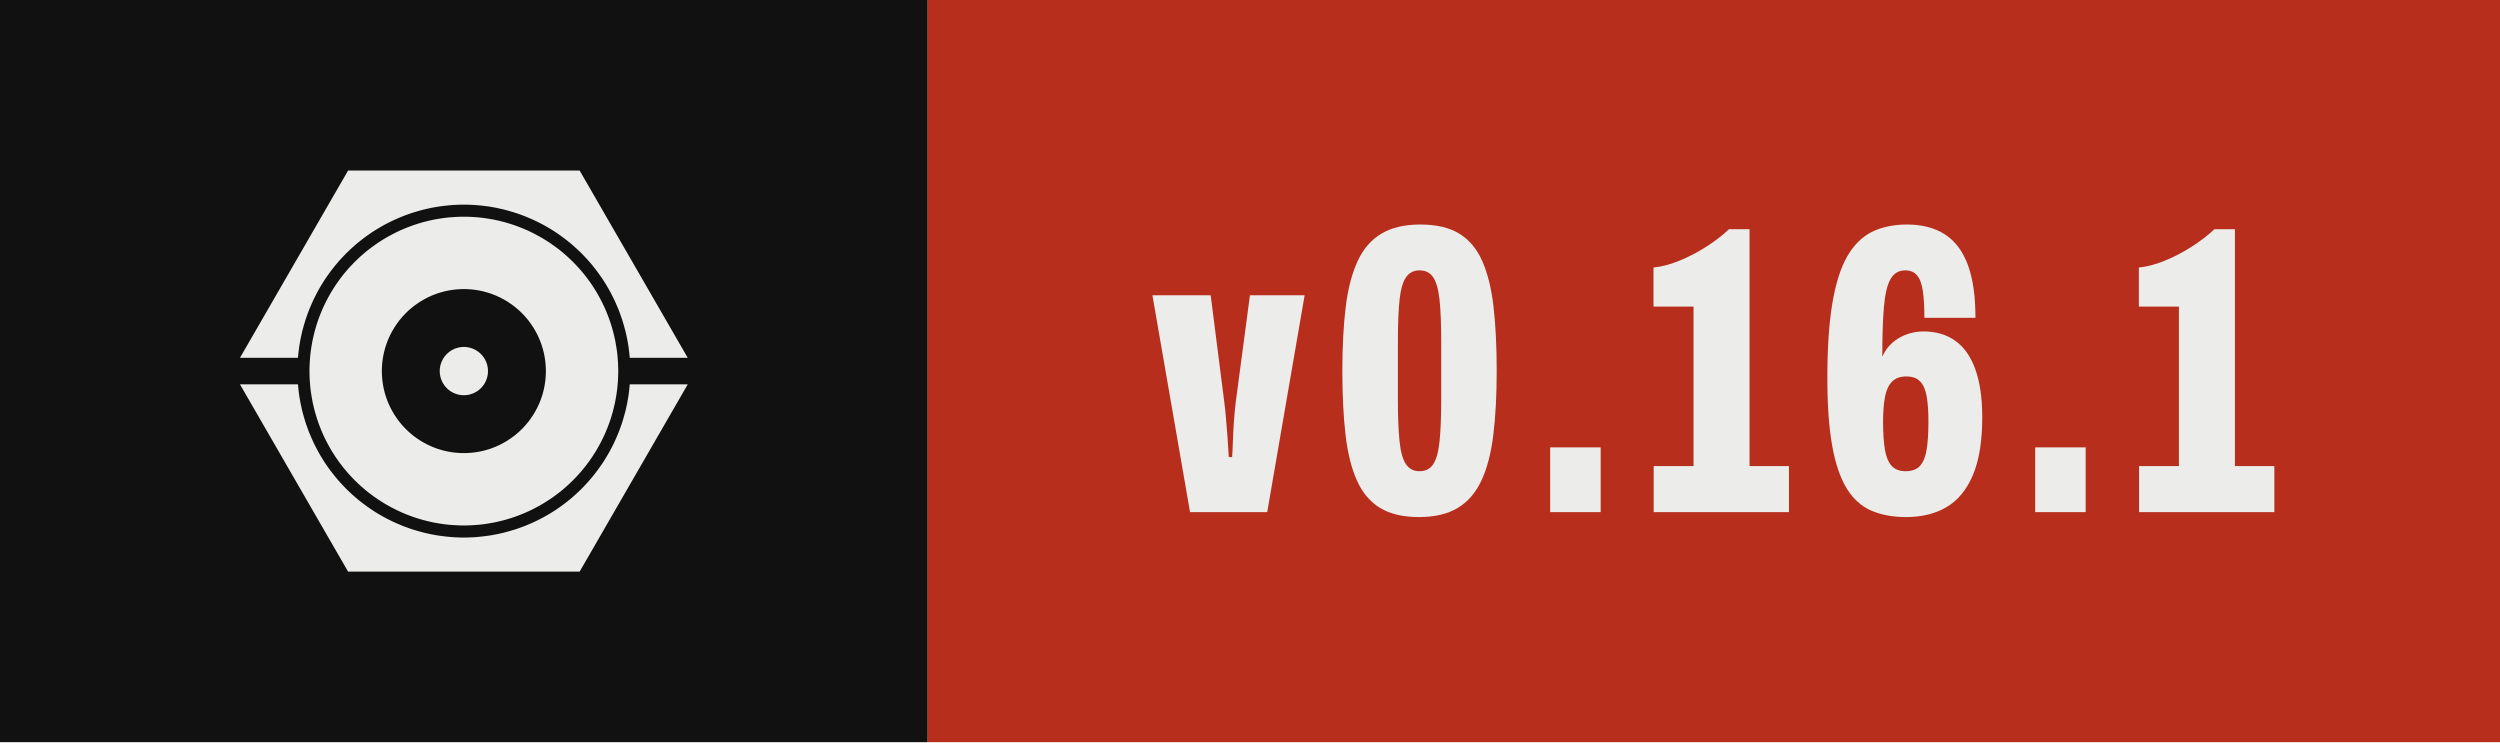
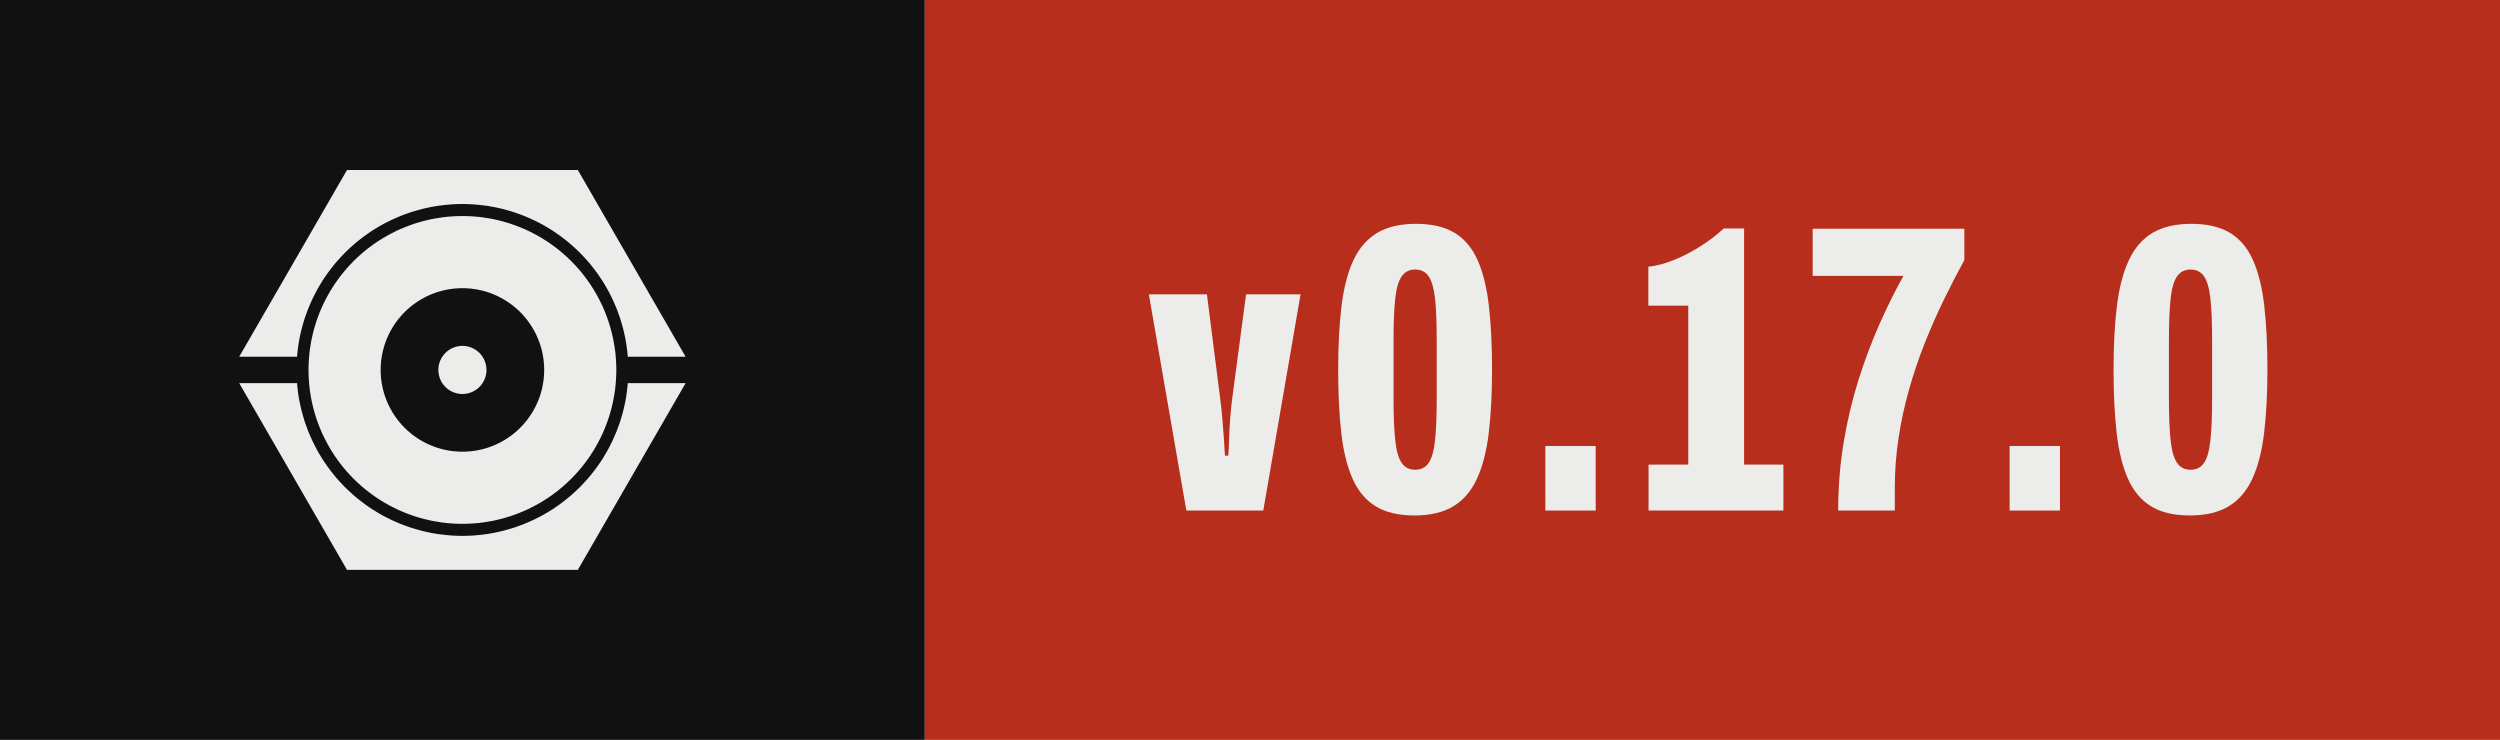
- <svg xmlns="http://www.w3.org/2000/svg" width="67.37" height="20.00" viewBox="0 0 67.37 20.00" role="img" aria-label="Version 0.16.1, released with Presswerk">
+ <svg xmlns="http://www.w3.org/2000/svg" width="67.58" height="20.00" viewBox="0 0 67.58 20.00" role="img" aria-label="Version 0.17.0, released with Presswerk">
  <style>@media (prefers-color-scheme: dark){.field{fill:#ECECEA}.icon{fill:#111111}}</style>
  <rect class="field" width="25.00" height="20" fill="#111111" />
-   <rect x="25.00" width="42.37" height="20" fill="#B82E1C" />
+   <rect x="25.00" width="42.58" height="20" fill="#B82E1C" />
  <path class="icon" d="M15.61,47.25L15.62,47.18L15.67,46.62L15.73,46.06L15.80,45.50L15.87,44.94L15.96,44.38L16.06,43.82L16.16,43.27L16.28,42.72L16.40,42.17L16.53,41.62L16.68,41.07L16.83,40.53L16.99,39.99L17.15,39.45L17.33,38.91L17.52,38.38L17.71,37.85L17.91,37.32L18.13,36.80L18.35,36.28L18.58,35.76L18.81,35.25L19.06,34.74L19.31,34.24L19.57,33.74L19.84,33.24L20.12,32.75L20.41,32.26L20.70,31.78L21.00,31.30L21.31,30.83L21.63,30.37L21.96,29.90L22.29,29.45L22.63,29.00L22.98,28.55L23.33,28.11L23.69,27.68L24.06,27.25L24.44,26.83L24.82,26.42L25.21,26.01L25.60,25.60L26.01,25.21L26.42,24.82L26.83,24.44L27.25,24.06L27.68,23.69L28.11,23.33L28.55,22.98L29.00,22.63L29.45,22.29L29.90,21.96L30.37,21.63L30.83,21.31L31.30,21.00L31.78,20.70L32.26,20.41L32.75,20.12L33.24,19.84L33.74,19.57L34.24,19.31L34.74,19.06L35.25,18.81L35.76,18.58L36.28,18.35L36.80,18.13L37.32,17.91L37.85,17.71L38.38,17.52L38.91,17.33L39.45,17.15L39.99,16.99L40.53,16.83L41.07,16.68L41.62,16.53L42.17,16.40L42.72,16.28L43.27,16.16L43.82,16.06L44.38,15.96L44.94,15.87L45.50,15.80L46.06,15.73L46.62,15.67L47.18,15.62L47.74,15.57L48.31,15.54L48.87,15.52L49.44,15.50L50.00,15.50L50.56,15.50L51.13,15.52L51.69,15.54L52.26,15.57L52.82,15.62L53.38,15.67L53.94,15.73L54.50,15.80L55.06,15.87L55.62,15.96L56.18,16.06L56.73,16.16L57.28,16.28L57.83,16.40L58.38,16.53L58.93,16.68L59.47,16.83L60.01,16.99L60.55,17.15L61.09,17.33L61.62,17.52L62.15,17.71L62.68,17.91L63.20,18.13L63.72,18.35L64.24,18.58L64.75,18.81L65.26,19.06L65.76,19.31L66.26,19.57L66.76,19.84L67.25,20.12L67.74,20.41L68.22,20.70L68.70,21.00L69.17,21.31L69.63,21.63L70.10,21.96L70.55,22.29L71.00,22.63L71.45,22.98L71.89,23.33L72.32,23.69L72.75,24.06L73.17,24.44L73.58,24.82L73.99,25.21L74.40,25.60L74.79,26.01L75.18,26.42L75.56,26.83L75.94,27.25L76.31,27.68L76.67,28.11L77.02,28.55L77.37,29.00L77.71,29.45L78.04,29.90L78.37,30.37L78.69,30.83L79.00,31.30L79.30,31.78L79.59,32.26L79.88,32.75L80.16,33.24L80.43,33.74L80.69,34.24L80.94,34.74L81.19,35.25L81.42,35.76L81.65,36.28L81.87,36.80L82.09,37.32L82.29,37.85L82.48,38.38L82.67,38.91L82.85,39.45L83.01,39.99L83.17,40.53L83.32,41.07L83.47,41.62L83.60,42.17L83.72,42.72L83.84,43.27L83.94,43.82L84.04,44.38L84.13,44.94L84.20,45.50L84.27,46.06L84.33,46.62L84.38,47.18L84.39,47.25L96.41,47.25L74.00,8.43L26.00,8.43L3.59,47.25ZM81.96,48.43L81.93,47.91L81.89,47.38L81.85,46.86L81.79,46.34L81.73,45.82L81.65,45.30L81.57,44.79L81.48,44.27L81.39,43.76L81.28,43.24L81.16,42.73L81.04,42.22L80.91,41.72L80.77,41.21L80.62,40.71L80.47,40.21L80.30,39.71L80.13,39.22L79.95,38.73L79.76,38.24L79.56,37.75L79.36,37.27L79.15,36.79L78.93,36.32L78.70,35.85L78.46,35.38L78.22,34.92L77.97,34.46L77.71,34.00L77.45,33.55L77.17,33.10L76.89,32.66L76.61,32.22L76.31,31.79L76.01,31.36L75.70,30.94L75.39,30.52L75.07,30.11L74.74,29.70L74.40,29.30L74.06,28.90L73.71,28.51L73.36,28.13L72.99,27.75L72.63,27.37L72.25,27.01L71.87,26.64L71.49,26.29L71.10,25.94L70.70,25.60L70.30,25.26L69.89,24.93L69.48,24.61L69.06,24.30L68.64,23.99L68.21,23.69L67.78,23.39L67.34,23.11L66.90,22.83L66.45,22.55L66.00,22.29L65.54,22.03L65.08,21.78L64.62,21.54L64.15,21.30L63.68,21.07L63.21,20.85L62.73,20.64L62.25,20.44L61.76,20.24L61.27,20.05L60.78,19.87L60.29,19.70L59.79,19.53L59.29,19.38L58.79,19.23L58.28,19.09L57.78,18.96L57.27,18.84L56.76,18.72L56.24,18.61L55.73,18.52L55.21,18.43L54.70,18.35L54.18,18.27L53.66,18.21L53.14,18.15L52.62,18.11L52.09,18.07L51.57,18.04L51.05,18.02L50.52,18.00L50.00,18.00L49.48,18.00L48.95,18.02L48.43,18.04L47.91,18.07L47.38,18.11L46.86,18.15L46.34,18.21L45.82,18.27L45.30,18.35L44.79,18.43L44.27,18.52L43.76,18.61L43.24,18.72L42.73,18.84L42.22,18.96L41.72,19.09L41.21,19.23L40.71,19.38L40.21,19.53L39.71,19.70L39.22,19.87L38.73,20.05L38.24,20.24L37.75,20.44L37.27,20.64L36.79,20.85L36.32,21.07L35.85,21.30L35.38,21.54L34.92,21.78L34.46,22.03L34.00,22.29L33.55,22.55L33.10,22.83L32.66,23.11L32.22,23.39L31.79,23.69L31.36,23.99L30.94,24.30L30.52,24.61L30.11,24.93L29.70,25.26L29.30,25.60L28.90,25.94L28.51,26.29L28.13,26.64L27.75,27.01L27.37,27.37L27.01,27.75L26.64,28.13L26.29,28.51L25.94,28.90L25.60,29.30L25.26,29.70L24.93,30.11L24.61,30.52L24.30,30.94L23.99,31.36L23.69,31.79L23.39,32.22L23.11,32.66L22.83,33.10L22.55,33.55L22.29,34.00L22.03,34.46L21.78,34.92L21.54,35.38L21.30,35.85L21.07,36.32L20.85,36.79L20.64,37.27L20.44,37.75L20.24,38.24L20.05,38.73L19.87,39.22L19.70,39.71L19.53,40.21L19.38,40.71L19.23,41.21L19.09,41.72L18.96,42.22L18.84,42.73L18.72,43.24L18.61,43.76L18.52,44.27L18.43,44.79L18.35,45.30L18.27,45.82L18.21,46.34L18.15,46.86L18.11,47.38L18.07,47.91L18.04,48.43L18.02,48.95L18.00,49.48L18.00,50.00L18.00,50.52L18.02,51.05L18.04,51.57L18.07,52.09L18.11,52.62L18.15,53.14L18.21,53.66L18.27,54.18L18.35,54.70L18.43,55.21L18.52,55.73L18.61,56.24L18.72,56.76L18.84,57.27L18.96,57.78L19.09,58.28L19.23,58.79L19.38,59.29L19.53,59.79L19.70,60.29L19.87,60.78L20.05,61.27L20.24,61.76L20.44,62.25L20.64,62.73L20.85,63.21L21.07,63.68L21.30,64.15L21.54,64.62L21.78,65.08L22.03,65.54L22.29,66.00L22.55,66.45L22.83,66.90L23.11,67.34L23.39,67.78L23.69,68.21L23.99,68.64L24.30,69.06L24.61,69.48L24.93,69.89L25.26,70.30L25.60,70.70L25.94,71.10L26.29,71.49L26.64,71.87L27.01,72.25L27.37,72.63L27.75,72.99L28.13,73.36L28.51,73.71L28.90,74.06L29.30,74.40L29.70,74.74L30.11,75.07L30.52,75.39L30.94,75.70L31.36,76.01L31.79,76.31L32.22,76.61L32.66,76.89L33.10,77.17L33.55,77.45L34.00,77.71L34.46,77.97L34.92,78.22L35.38,78.46L35.85,78.70L36.32,78.93L36.79,79.15L37.27,79.36L37.75,79.56L38.24,79.76L38.73,79.95L39.22,80.13L39.71,80.30L40.21,80.47L40.71,80.62L41.21,80.77L41.72,80.91L42.22,81.04L42.73,81.16L43.24,81.28L43.76,81.39L44.27,81.48L44.79,81.57L45.30,81.65L45.82,81.73L46.34,81.79L46.86,81.85L47.38,81.89L47.91,81.93L48.43,81.96L48.95,81.98L49.48,82.00L50.00,82.00L50.52,82.00L51.05,81.98L51.57,81.96L52.09,81.93L52.62,81.89L53.14,81.85L53.66,81.79L54.18,81.73L54.70,81.65L55.21,81.57L55.73,81.48L56.24,81.39L56.76,81.28L57.27,81.16L57.78,81.04L58.28,80.91L58.79,80.77L59.29,80.62L59.79,80.47L60.29,80.30L60.78,80.13L61.27,79.95L61.76,79.76L62.25,79.56L62.73,79.36L63.21,79.15L63.68,78.93L64.15,78.70L64.62,78.46L65.08,78.22L65.54,77.97L66.00,77.71L66.45,77.45L66.90,77.17L67.34,76.89L67.78,76.61L68.21,76.31L68.64,76.01L69.06,75.70L69.48,75.39L69.89,75.07L70.30,74.74L70.70,74.40L71.10,74.06L71.49,73.71L71.87,73.36L72.25,72.99L72.63,72.63L72.99,72.25L73.36,71.87L73.71,71.49L74.06,71.10L74.40,70.70L74.74,70.30L75.07,69.89L75.39,69.48L75.70,69.06L76.01,68.64L76.31,68.21L76.61,67.78L76.89,67.34L77.17,66.90L77.45,66.45L77.71,66.00L77.97,65.54L78.22,65.08L78.46,64.62L78.70,64.15L78.93,63.68L79.15,63.21L79.36,62.73L79.56,62.25L79.76,61.76L79.95,61.27L80.13,60.78L80.30,60.29L80.47,59.79L80.62,59.29L80.77,58.79L80.91,58.28L81.04,57.78L81.16,57.27L81.28,56.76L81.39,56.24L81.48,55.73L81.57,55.21L81.65,54.70L81.73,54.18L81.79,53.66L81.85,53.14L81.89,52.62L81.93,52.09L81.96,51.57L81.98,51.05L82.00,50.52L82.00,50.00L82.00,49.48L81.98,48.95ZM66.98,50.83L66.96,51.11L66.94,51.39L66.92,51.67L66.89,51.94L66.85,52.22L66.82,52.49L66.77,52.77L66.73,53.04L66.67,53.32L66.62,53.59L66.56,53.86L66.49,54.13L66.42,54.40L66.35,54.67L66.27,54.93L66.19,55.20L66.10,55.46L66.01,55.73L65.91,55.99L65.81,56.25L65.71,56.51L65.60,56.76L65.48,57.02L65.37,57.27L65.25,57.52L65.12,57.77L64.99,58.01L64.86,58.26L64.72,58.50L64.58,58.74L64.44,58.98L64.29,59.21L64.13,59.44L63.98,59.67L63.82,59.90L63.65,60.13L63.49,60.35L63.32,60.57L63.14,60.78L62.96,61.00L62.78,61.21L62.60,61.42L62.41,61.62L62.22,61.82L62.02,62.02L61.82,62.22L61.62,62.41L61.42,62.60L61.21,62.78L61.00,62.96L60.78,63.14L60.57,63.32L60.35,63.49L60.13,63.65L59.90,63.82L59.67,63.98L59.44,64.13L59.21,64.29L58.98,64.44L58.74,64.58L58.50,64.72L58.26,64.86L58.01,64.99L57.77,65.12L57.52,65.25L57.27,65.37L57.02,65.48L56.76,65.60L56.51,65.71L56.25,65.81L55.99,65.91L55.73,66.01L55.46,66.10L55.20,66.19L54.93,66.27L54.67,66.35L54.40,66.42L54.13,66.49L53.86,66.56L53.59,66.62L53.32,66.67L53.04,66.73L52.77,66.77L52.49,66.82L52.22,66.85L51.94,66.89L51.67,66.92L51.39,66.94L51.11,66.96L50.83,66.98L50.56,66.99L50.28,67.00L50.00,67.00L49.72,67.00L49.44,66.99L49.17,66.98L48.89,66.96L48.61,66.94L48.33,66.92L48.06,66.89L47.78,66.85L47.51,66.82L47.23,66.77L46.96,66.73L46.68,66.67L46.41,66.62L46.14,66.56L45.87,66.49L45.60,66.42L45.33,66.35L45.07,66.27L44.80,66.19L44.54,66.10L44.27,66.01L44.01,65.91L43.75,65.81L43.49,65.71L43.24,65.60L42.98,65.48L42.73,65.37L42.48,65.25L42.23,65.12L41.99,64.99L41.74,64.86L41.50,64.72L41.26,64.58L41.02,64.44L40.79,64.29L40.56,64.13L40.33,63.98L40.10,63.82L39.87,63.65L39.65,63.49L39.43,63.32L39.22,63.14L39.00,62.96L38.79,62.78L38.58,62.60L38.38,62.41L38.18,62.22L37.98,62.02L37.78,61.82L37.59,61.62L37.40,61.42L37.22,61.21L37.04,61.00L36.86,60.78L36.68,60.57L36.51,60.35L36.35,60.13L36.18,59.90L36.02,59.67L35.87,59.44L35.71,59.21L35.56,58.98L35.42,58.74L35.28,58.50L35.14,58.26L35.01,58.01L34.88,57.77L34.75,57.52L34.63,57.27L34.52,57.02L34.40,56.76L34.29,56.51L34.19,56.25L34.09,55.99L33.99,55.73L33.90,55.46L33.81,55.20L33.73,54.93L33.65,54.67L33.58,54.40L33.51,54.13L33.44,53.86L33.38,53.59L33.33,53.32L33.27,53.04L33.23,52.77L33.18,52.49L33.15,52.22L33.11,51.94L33.08,51.67L33.06,51.39L33.04,51.11L33.02,50.83L33.01,50.56L33.00,50.28L33.00,50.00L33.00,49.72L33.01,49.44L33.02,49.17L33.04,48.89L33.06,48.61L33.08,48.33L33.11,48.06L33.15,47.78L33.18,47.51L33.23,47.23L33.27,46.96L33.33,46.68L33.38,46.41L33.44,46.14L33.51,45.87L33.58,45.60L33.65,45.33L33.73,45.07L33.81,44.80L33.90,44.54L33.99,44.27L34.09,44.01L34.19,43.75L34.29,43.49L34.40,43.24L34.52,42.98L34.63,42.73L34.75,42.48L34.88,42.23L35.01,41.99L35.14,41.74L35.28,41.50L35.42,41.26L35.56,41.02L35.71,40.79L35.87,40.56L36.02,40.33L36.18,40.10L36.35,39.87L36.51,39.65L36.68,39.43L36.86,39.22L37.04,39.00L37.22,38.79L37.40,38.58L37.59,38.38L37.78,38.18L37.98,37.98L38.18,37.78L38.38,37.59L38.58,37.40L38.79,37.22L39.00,37.04L39.22,36.86L39.43,36.68L39.65,36.51L39.87,36.35L40.10,36.18L40.33,36.02L40.56,35.87L40.79,35.71L41.02,35.56L41.26,35.42L41.50,35.28L41.74,35.14L41.99,35.01L42.23,34.88L42.48,34.75L42.73,34.63L42.98,34.52L43.24,34.40L43.49,34.29L43.75,34.19L44.01,34.09L44.27,33.99L44.54,33.90L44.80,33.81L45.07,33.73L45.33,33.65L45.60,33.58L45.87,33.51L46.14,33.44L46.41,33.38L46.68,33.33L46.96,33.27L47.23,33.23L47.51,33.18L47.78,33.15L48.06,33.11L48.33,33.08L48.61,33.06L48.89,33.04L49.17,33.02L49.44,33.01L49.72,33.00L50.00,33.00L50.28,33.00L50.56,33.01L50.83,33.02L51.11,33.04L51.39,33.06L51.67,33.08L51.94,33.11L52.22,33.15L52.49,33.18L52.77,33.23L53.04,33.27L53.32,33.33L53.59,33.38L53.86,33.44L54.13,33.51L54.40,33.58L54.67,33.65L54.93,33.73L55.20,33.81L55.46,33.90L55.73,33.99L55.99,34.09L56.25,34.19L56.51,34.29L56.76,34.40L57.02,34.52L57.27,34.63L57.52,34.75L57.77,34.88L58.01,35.01L58.26,35.14L58.50,35.28L58.74,35.42L58.98,35.56L59.21,35.71L59.44,35.87L59.67,36.02L59.90,36.18L60.13,36.35L60.35,36.51L60.57,36.68L60.78,36.86L61.00,37.04L61.21,37.22L61.42,37.40L61.62,37.59L61.82,37.78L62.02,37.98L62.22,38.18L62.41,38.38L62.60,38.58L62.78,38.79L62.96,39.00L63.14,39.22L63.32,39.43L63.49,39.65L63.65,39.87L63.82,40.10L63.98,40.33L64.13,40.56L64.29,40.79L64.44,41.02L64.58,41.26L64.72,41.50L64.86,41.74L64.99,41.99L65.12,42.23L65.25,42.48L65.37,42.73L65.48,42.98L65.60,43.24L65.71,43.49L65.81,43.75L65.91,44.01L66.01,44.27L66.10,44.54L66.19,44.80L66.27,45.07L66.35,45.33L66.42,45.60L66.49,45.87L66.56,46.14L66.62,46.41L66.67,46.68L66.73,46.96L66.77,47.23L66.82,47.51L66.85,47.78L66.89,48.06L66.92,48.33L66.94,48.61L66.96,48.89L66.98,49.17L66.99,49.44L67.00,49.72L67.00,50.00L67.00,50.28L66.99,50.56ZM55.00,49.84L54.99,49.75L54.99,49.67L54.98,49.59L54.98,49.51L54.97,49.43L54.96,49.35L54.95,49.27L54.93,49.19L54.92,49.10L54.90,49.02L54.89,48.94L54.87,48.86L54.85,48.79L54.83,48.71L54.81,48.63L54.78,48.55L54.76,48.47L54.73,48.39L54.71,48.32L54.68,48.24L54.65,48.16L54.62,48.09L54.59,48.01L54.55,47.94L54.52,47.86L54.48,47.79L54.45,47.72L54.41,47.64L54.37,47.57L54.33,47.50L54.29,47.43L54.25,47.36L54.20,47.29L54.16,47.22L54.11,47.15L54.06,47.09L54.02,47.02L53.97,46.96L53.92,46.89L53.87,46.83L53.81,46.77L53.76,46.70L53.70,46.64L53.65,46.58L53.59,46.52L53.54,46.46L53.48,46.41L53.42,46.35L53.36,46.30L53.30,46.24L53.23,46.19L53.17,46.13L53.11,46.08L53.04,46.03L52.98,45.98L52.91,45.94L52.85,45.89L52.78,45.84L52.71,45.80L52.64,45.75L52.57,45.71L52.50,45.67L52.43,45.63L52.36,45.59L52.28,45.55L52.21,45.52L52.14,45.48L52.06,45.45L51.99,45.41L51.91,45.38L51.84,45.35L51.76,45.32L51.68,45.29L51.61,45.27L51.53,45.24L51.45,45.22L51.37,45.19L51.29,45.17L51.21,45.15L51.14,45.13L51.06,45.11L50.98,45.10L50.90,45.08L50.81,45.07L50.73,45.05L50.65,45.04L50.57,45.03L50.49,45.02L50.41,45.02L50.33,45.01L50.25,45.01L50.16,45.00L50.08,45.00L50.00,45.00L49.92,45.00L49.84,45.00L49.75,45.01L49.67,45.01L49.59,45.02L49.51,45.02L49.43,45.03L49.35,45.04L49.27,45.05L49.19,45.07L49.10,45.08L49.02,45.10L48.94,45.11L48.86,45.13L48.79,45.15L48.71,45.17L48.63,45.19L48.55,45.22L48.47,45.24L48.39,45.27L48.32,45.29L48.24,45.32L48.16,45.35L48.09,45.38L48.01,45.41L47.94,45.45L47.86,45.48L47.79,45.52L47.72,45.55L47.64,45.59L47.57,45.63L47.50,45.67L47.43,45.71L47.36,45.75L47.29,45.80L47.22,45.84L47.15,45.89L47.09,45.94L47.02,45.98L46.96,46.03L46.89,46.08L46.83,46.13L46.77,46.19L46.70,46.24L46.64,46.30L46.58,46.35L46.52,46.41L46.46,46.46L46.41,46.52L46.35,46.58L46.30,46.64L46.24,46.70L46.19,46.77L46.13,46.83L46.08,46.89L46.03,46.96L45.98,47.02L45.94,47.09L45.89,47.15L45.84,47.22L45.80,47.29L45.75,47.36L45.71,47.43L45.67,47.50L45.63,47.57L45.59,47.64L45.55,47.72L45.52,47.79L45.48,47.86L45.45,47.94L45.41,48.01L45.38,48.09L45.35,48.16L45.32,48.24L45.29,48.32L45.27,48.39L45.24,48.47L45.22,48.55L45.19,48.63L45.17,48.71L45.15,48.79L45.13,48.86L45.11,48.94L45.10,49.02L45.08,49.10L45.07,49.19L45.05,49.27L45.04,49.35L45.03,49.43L45.02,49.51L45.02,49.59L45.01,49.67L45.01,49.75L45.00,49.84L45.00,49.92L45.00,50.00L45.00,50.08L45.00,50.16L45.01,50.25L45.01,50.33L45.02,50.41L45.02,50.49L45.03,50.57L45.04,50.65L45.05,50.73L45.07,50.81L45.08,50.90L45.10,50.98L45.11,51.06L45.13,51.14L45.15,51.21L45.17,51.29L45.19,51.37L45.22,51.45L45.24,51.53L45.27,51.61L45.29,51.68L45.32,51.76L45.35,51.84L45.38,51.91L45.41,51.99L45.45,52.06L45.48,52.14L45.52,52.21L45.55,52.28L45.59,52.36L45.63,52.43L45.67,52.50L45.71,52.57L45.75,52.64L45.80,52.71L45.84,52.78L45.89,52.85L45.94,52.91L45.98,52.98L46.03,53.04L46.08,53.11L46.13,53.17L46.19,53.23L46.24,53.30L46.30,53.36L46.35,53.42L46.41,53.48L46.46,53.54L46.52,53.59L46.58,53.65L46.64,53.70L46.70,53.76L46.77,53.81L46.83,53.87L46.89,53.92L46.96,53.97L47.02,54.02L47.09,54.06L47.15,54.11L47.22,54.16L47.29,54.20L47.36,54.25L47.43,54.29L47.50,54.33L47.57,54.37L47.64,54.41L47.72,54.45L47.79,54.48L47.86,54.52L47.94,54.55L48.01,54.59L48.09,54.62L48.16,54.65L48.24,54.68L48.32,54.71L48.39,54.73L48.47,54.76L48.55,54.78L48.63,54.81L48.71,54.83L48.79,54.85L48.86,54.87L48.94,54.89L49.02,54.90L49.10,54.92L49.19,54.93L49.27,54.95L49.35,54.96L49.43,54.97L49.51,54.98L49.59,54.98L49.67,54.99L49.75,54.99L49.84,55.00L49.92,55.00L50.00,55.00L50.08,55.00L50.16,55.00L50.25,54.99L50.33,54.99L50.41,54.98L50.49,54.98L50.57,54.97L50.65,54.96L50.73,54.95L50.81,54.93L50.90,54.92L50.98,54.90L51.06,54.89L51.14,54.87L51.21,54.85L51.29,54.83L51.37,54.81L51.45,54.78L51.53,54.76L51.61,54.73L51.68,54.71L51.76,54.68L51.84,54.65L51.91,54.62L51.99,54.59L52.06,54.55L52.14,54.52L52.21,54.48L52.28,54.45L52.36,54.41L52.43,54.37L52.50,54.33L52.57,54.29L52.64,54.25L52.71,54.20L52.78,54.16L52.85,54.11L52.91,54.06L52.98,54.02L53.04,53.97L53.11,53.92L53.17,53.87L53.23,53.81L53.30,53.76L53.36,53.70L53.42,53.65L53.48,53.59L53.54,53.54L53.59,53.48L53.65,53.42L53.70,53.36L53.76,53.30L53.81,53.23L53.87,53.17L53.92,53.11L53.97,53.04L54.02,52.98L54.06,52.91L54.11,52.85L54.16,52.78L54.20,52.71L54.25,52.64L54.29,52.57L54.33,52.50L54.37,52.43L54.41,52.36L54.45,52.28L54.48,52.21L54.52,52.14L54.55,52.06L54.59,51.99L54.62,51.91L54.65,51.84L54.68,51.76L54.71,51.68L54.73,51.61L54.76,51.53L54.78,51.45L54.81,51.37L54.83,51.29L54.85,51.21L54.87,51.14L54.89,51.06L54.90,50.98L54.92,50.90L54.93,50.81L54.95,50.73L54.96,50.65L54.97,50.57L54.98,50.49L54.98,50.41L54.99,50.33L54.99,50.25L55.00,50.16L55.00,50.08L55.00,50.00L55.00,49.92ZM84.39,52.75L84.38,52.82L84.33,53.38L84.27,53.94L84.20,54.50L84.13,55.06L84.04,55.62L83.94,56.18L83.84,56.73L83.72,57.28L83.60,57.83L83.47,58.38L83.32,58.93L83.17,59.47L83.01,60.01L82.85,60.55L82.67,61.09L82.48,61.62L82.29,62.15L82.09,62.68L81.87,63.20L81.65,63.72L81.42,64.24L81.19,64.75L80.94,65.26L80.69,65.76L80.43,66.26L80.16,66.76L79.88,67.25L79.59,67.74L79.30,68.22L79.00,68.70L78.69,69.17L78.37,69.63L78.04,70.10L77.71,70.55L77.37,71.00L77.02,71.45L76.67,71.89L76.31,72.32L75.94,72.75L75.56,73.17L75.18,73.58L74.79,73.99L74.40,74.40L73.99,74.79L73.58,75.18L73.17,75.56L72.75,75.94L72.32,76.31L71.89,76.67L71.45,77.02L71.00,77.37L70.55,77.71L70.10,78.04L69.63,78.37L69.17,78.69L68.70,79.00L68.22,79.30L67.74,79.59L67.25,79.88L66.76,80.16L66.26,80.43L65.76,80.69L65.26,80.94L64.75,81.19L64.24,81.42L63.72,81.65L63.20,81.87L62.68,82.09L62.15,82.29L61.62,82.48L61.09,82.67L60.55,82.85L60.01,83.01L59.47,83.17L58.93,83.32L58.38,83.47L57.83,83.60L57.28,83.72L56.73,83.84L56.18,83.94L55.62,84.04L55.06,84.13L54.50,84.20L53.94,84.27L53.38,84.33L52.82,84.38L52.26,84.43L51.69,84.46L51.13,84.48L50.56,84.50L50.00,84.50L49.44,84.50L48.87,84.48L48.31,84.46L47.74,84.43L47.18,84.38L46.62,84.33L46.06,84.27L45.50,84.20L44.94,84.13L44.38,84.04L43.82,83.94L43.27,83.84L42.72,83.72L42.17,83.60L41.62,83.47L41.07,83.32L40.53,83.17L39.99,83.01L39.45,82.85L38.91,82.67L38.38,82.48L37.85,82.29L37.32,82.09L36.80,81.87L36.28,81.65L35.76,81.42L35.25,81.19L34.74,80.94L34.24,80.69L33.74,80.43L33.24,80.16L32.75,79.88L32.26,79.59L31.78,79.30L31.30,79.00L30.83,78.69L30.37,78.37L29.90,78.04L29.45,77.71L29.00,77.37L28.55,77.02L28.11,76.67L27.68,76.31L27.25,75.94L26.83,75.56L26.42,75.18L26.01,74.79L25.60,74.40L25.21,73.99L24.82,73.58L24.44,73.17L24.06,72.75L23.69,72.32L23.33,71.89L22.98,71.45L22.63,71.00L22.29,70.55L21.96,70.10L21.63,69.63L21.31,69.17L21.00,68.70L20.70,68.22L20.41,67.74L20.12,67.25L19.84,66.76L19.57,66.26L19.31,65.76L19.06,65.26L18.81,64.75L18.58,64.24L18.35,63.72L18.13,63.20L17.91,62.68L17.71,62.15L17.52,61.62L17.33,61.09L17.15,60.55L16.99,60.01L16.83,59.47L16.68,58.93L16.53,58.38L16.40,57.83L16.28,57.28L16.16,56.73L16.06,56.18L15.96,55.62L15.87,55.06L15.80,54.50L15.73,53.94L15.67,53.38L15.62,52.82L15.61,52.75L3.59,52.75L26.00,91.57L74.00,91.57L96.41,52.75Z" fill="#ECECEA" fill-rule="evenodd" transform="translate(6.00,3.50) scale(0.13)" />
  <path d="M9.65 68.60 0.50 15.85H14.67L17.98 41.85Q18.18 43.27 18.38 45.65Q18.58 48.02 18.78 50.56Q18.97 53.10 19.07 55.21H19.88Q19.98 54.12 20.06 51.70Q20.13 49.28 20.32 46.53Q20.52 43.79 20.77 41.80L24.22 15.85H37.52L28.42 68.60Z" fill="#ECECEA" transform="translate(31.00,6.20) scale(0.1108)" />
  <path d="M21.18 69.80Q15.38 69.80 11.74 67.58Q8.10 65.37 6.10 60.90Q4.10 56.44 3.33 49.77Q2.56 43.10 2.56 34.25Q2.56 25.34 3.38 18.67Q4.20 12.01 6.28 7.54Q8.35 3.08 12.07 0.86Q15.79 -1.35 21.54 -1.35Q27.34 -1.35 30.98 0.86Q34.62 3.08 36.59 7.54Q38.57 12.01 39.33 18.67Q40.10 25.34 40.10 34.25Q40.10 43.10 39.28 49.77Q38.47 56.44 36.39 60.90Q34.31 65.37 30.62 67.58Q26.93 69.80 21.18 69.80ZM21.33 58.65Q23.51 58.65 24.64 56.97Q25.78 55.30 26.19 51.47Q26.60 47.65 26.60 41.29V27.10Q26.60 20.64 26.19 16.89Q25.78 13.15 24.64 11.47Q23.51 9.80 21.33 9.80Q19.21 9.80 18.05 11.47Q16.89 13.15 16.48 16.89Q16.07 20.64 16.07 27.10V41.29Q16.07 47.65 16.48 51.47Q16.89 55.30 18.05 56.97Q19.21 58.65 21.33 58.65Z" fill="#ECECEA" transform="translate(35.89,6.20) scale(0.1108)" />
  <path d="M4.46 68.60V52.85H16.74V68.60Z" fill="#ECECEA" transform="translate(41.28,6.20) scale(0.1108)" />
  <path d="M2.47 68.60V57.39H12.16V18.62H2.42V9.11Q5.29 8.83 8.59 7.50Q11.89 6.18 15.11 4.14Q18.33 2.11 20.79 -0.21H25.78V57.39H35.37V68.60Z" fill="#ECECEA" transform="translate(44.29,6.20) scale(0.1108)" />
-   <path d="M21.73 69.80Q16.87 69.80 13.26 68.24Q9.64 66.68 7.28 62.87Q4.93 59.07 3.74 52.49Q2.56 45.92 2.56 35.99Q2.56 25.05 3.77 17.83Q4.98 10.61 7.39 6.40Q9.81 2.20 13.44 0.42Q17.08 -1.35 21.94 -1.35Q27.34 -1.35 31.06 0.99Q34.78 3.33 36.68 8.34Q38.58 13.35 38.58 21.34H26.16Q26.16 17.09 25.74 14.57Q25.33 12.06 24.30 10.93Q23.28 9.80 21.49 9.80Q19.17 9.80 17.95 11.87Q16.74 13.95 16.33 18.55Q15.92 23.16 15.92 30.80Q16.82 28.75 18.37 27.40Q19.93 26.05 21.90 25.35Q23.86 24.65 25.90 24.65Q30.53 24.65 33.72 26.96Q36.92 29.27 38.57 33.92Q40.23 38.56 40.23 45.57Q40.23 54.21 37.97 59.56Q35.70 64.92 31.58 67.36Q27.46 69.80 21.73 69.80ZM21.60 58.65Q23.93 58.65 25.12 57.31Q26.31 55.97 26.73 53.27Q27.14 50.57 27.14 46.55Q27.14 42.94 26.73 40.51Q26.31 38.08 25.15 36.84Q23.98 35.60 21.74 35.60Q19.55 35.60 18.31 36.84Q17.07 38.08 16.59 40.53Q16.11 42.98 16.11 46.58Q16.11 50.61 16.54 53.29Q16.97 55.97 18.16 57.31Q19.36 58.65 21.60 58.65Z" fill="#ECECEA" transform="translate(48.96,6.20) scale(0.1108)" />
-   <path d="M4.46 68.60V52.85H16.74V68.60Z" fill="#ECECEA" transform="translate(54.35,6.20) scale(0.1108)" />
-   <path d="M2.47 68.60V57.39H12.16V18.62H2.42V9.11Q5.29 8.83 8.59 7.50Q11.89 6.18 15.11 4.14Q18.33 2.11 20.79 -0.21H25.78V57.39H35.37V68.60Z" fill="#ECECEA" transform="translate(57.37,6.20) scale(0.1108)" />
+   <path d="M6.59 68.60Q6.59 60.09 7.90 52.13Q9.21 44.17 11.49 36.89Q13.78 29.62 16.62 23.21Q19.46 16.80 22.51 11.35H0.36V-0.15H37.37V7.48Q34.82 12.14 32.33 17.25Q29.84 22.36 27.67 27.84Q25.51 33.32 23.87 39.09Q22.23 44.86 21.32 50.87Q20.40 56.87 20.40 63.07V68.60Z" fill="#ECECEA" transform="translate(48.96,6.20) scale(0.1108)" />
+   <path d="M4.46 68.60V52.85H16.74V68.60Z" fill="#ECECEA" transform="translate(53.83,6.20) scale(0.1108)" />
+   <path d="M21.18 69.80Q15.38 69.80 11.74 67.58Q8.10 65.37 6.10 60.90Q4.10 56.44 3.33 49.77Q2.56 43.10 2.56 34.25Q2.56 25.34 3.38 18.67Q4.20 12.01 6.28 7.54Q8.35 3.08 12.07 0.86Q15.79 -1.35 21.54 -1.35Q27.34 -1.35 30.98 0.86Q34.62 3.08 36.59 7.54Q38.57 12.01 39.33 18.67Q40.10 25.34 40.10 34.25Q40.10 43.10 39.28 49.77Q38.47 56.44 36.39 60.90Q34.31 65.37 30.62 67.58Q26.93 69.80 21.18 69.80ZM21.33 58.65Q23.51 58.65 24.64 56.97Q25.78 55.30 26.19 51.47Q26.60 47.65 26.60 41.29V27.10Q26.60 20.64 26.19 16.89Q25.78 13.15 24.64 11.47Q23.51 9.80 21.33 9.80Q19.21 9.80 18.05 11.47Q16.89 13.15 16.48 16.89Q16.07 20.64 16.07 27.10V41.29Q16.07 47.65 16.48 51.47Q16.89 55.30 18.05 56.97Q19.21 58.65 21.33 58.65Z" fill="#ECECEA" transform="translate(56.85,6.20) scale(0.1108)" />
</svg>
